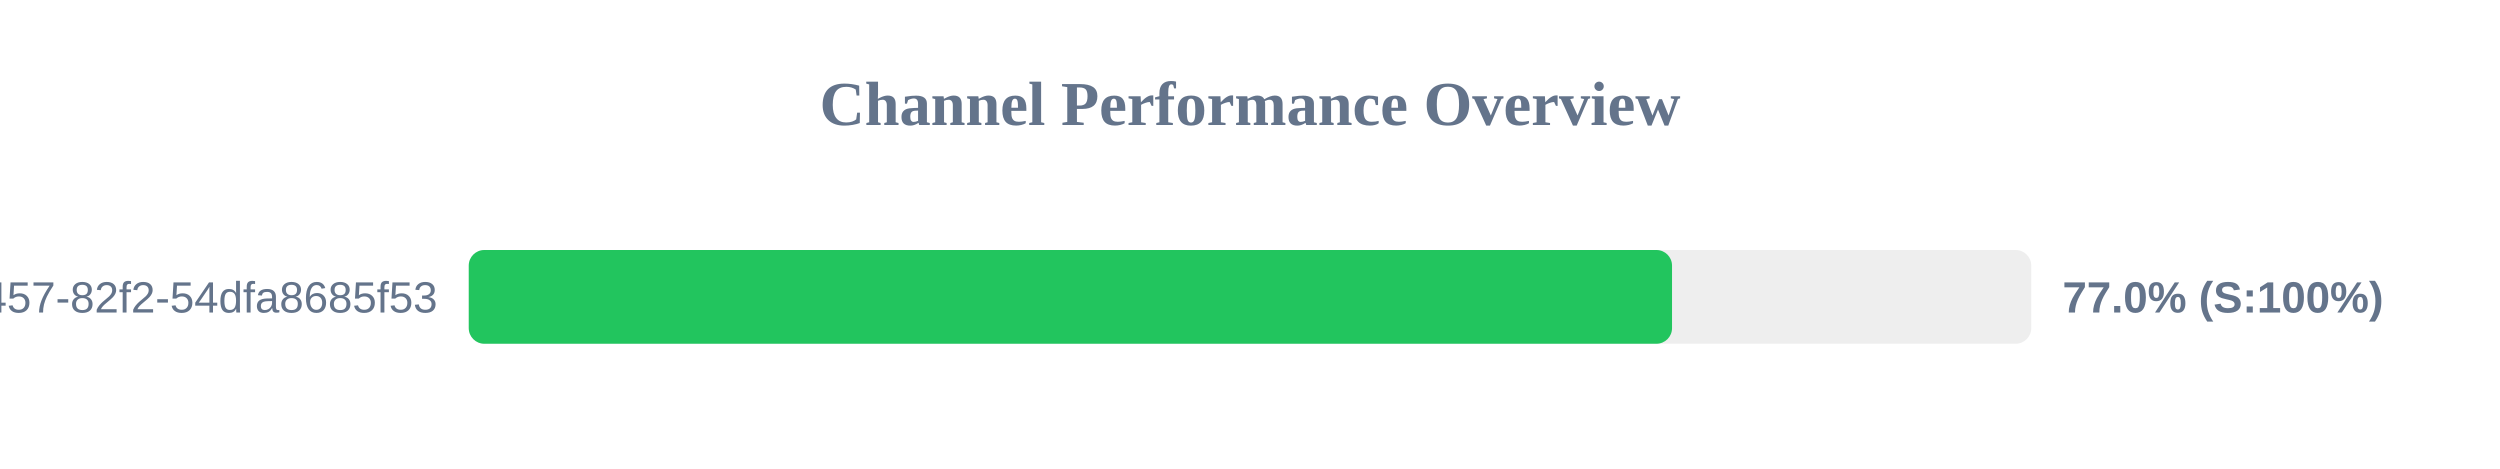
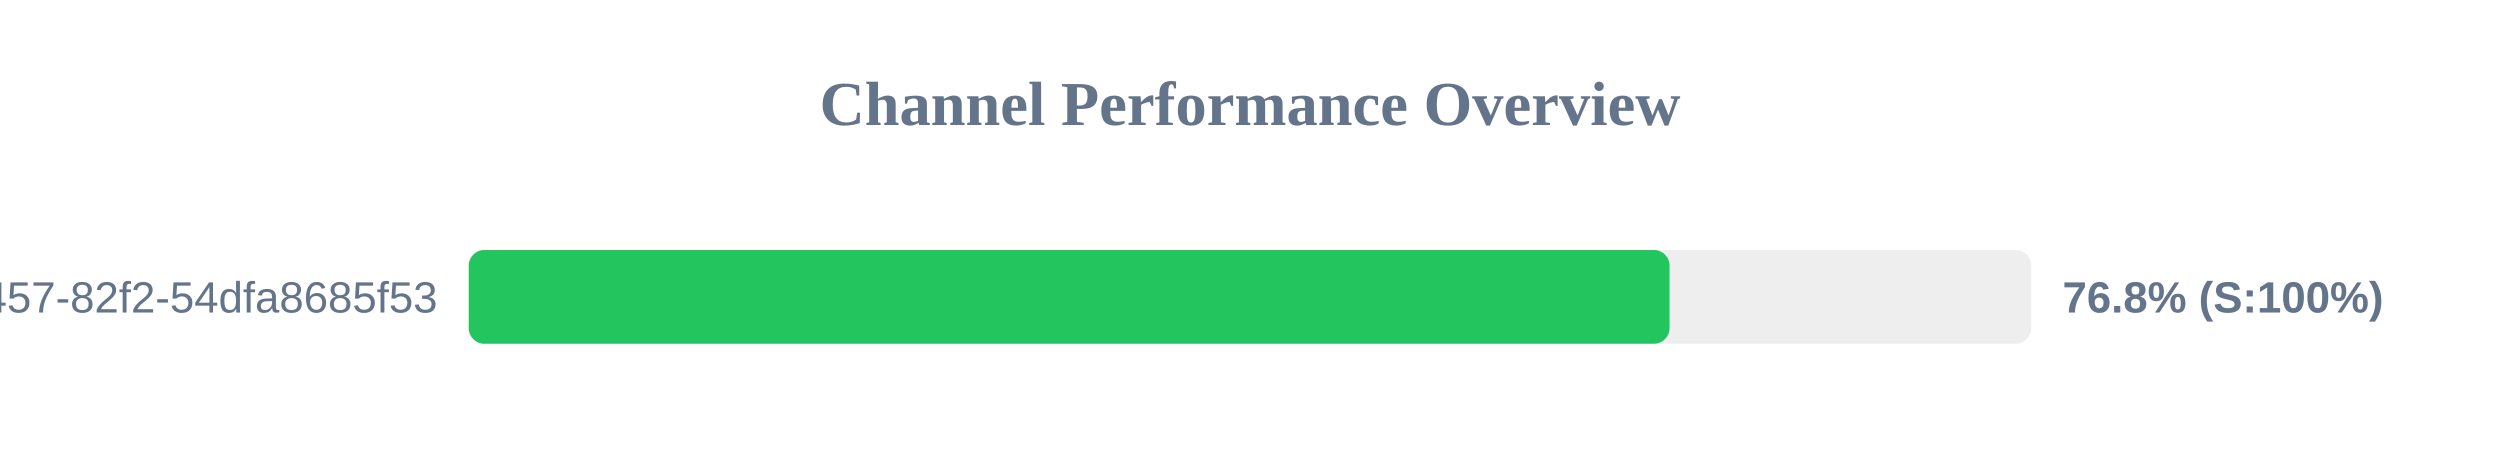
<svg xmlns="http://www.w3.org/2000/svg" width="800" height="150" version="1.1">
  <style>
        .row { font: 14px Arial; fill: #64748b; }
        .score { font: bold 14px Arial; fill: #64748b; }
    </style>
  <text x="400" y="40" text-anchor="middle" font-size="20px" font-weight="bold" fill="#64748b">Channel Performance Overview</text>
  <rect x="150" y="80" width="500" height="30" fill="#eee" rx="5" />
-   <rect x="150" y="80" width="385.05" height="30" fill="#22c55e" rx="5" />
+   <rect x="150" y="80" width="384.25" height="30" fill="#22c55e" rx="5" />
  <text x="140" y="100" text-anchor="end" class="row">?uuid=413c8b50-96bf-4457-82f2-54dfa8685f53</text>
-   <text x="660" y="100" text-anchor="start" class="score">77.0% (S:100%)</text>
+   <text x="660" y="100" text-anchor="start" class="score">76.8% (S:100%)</text>
</svg>
